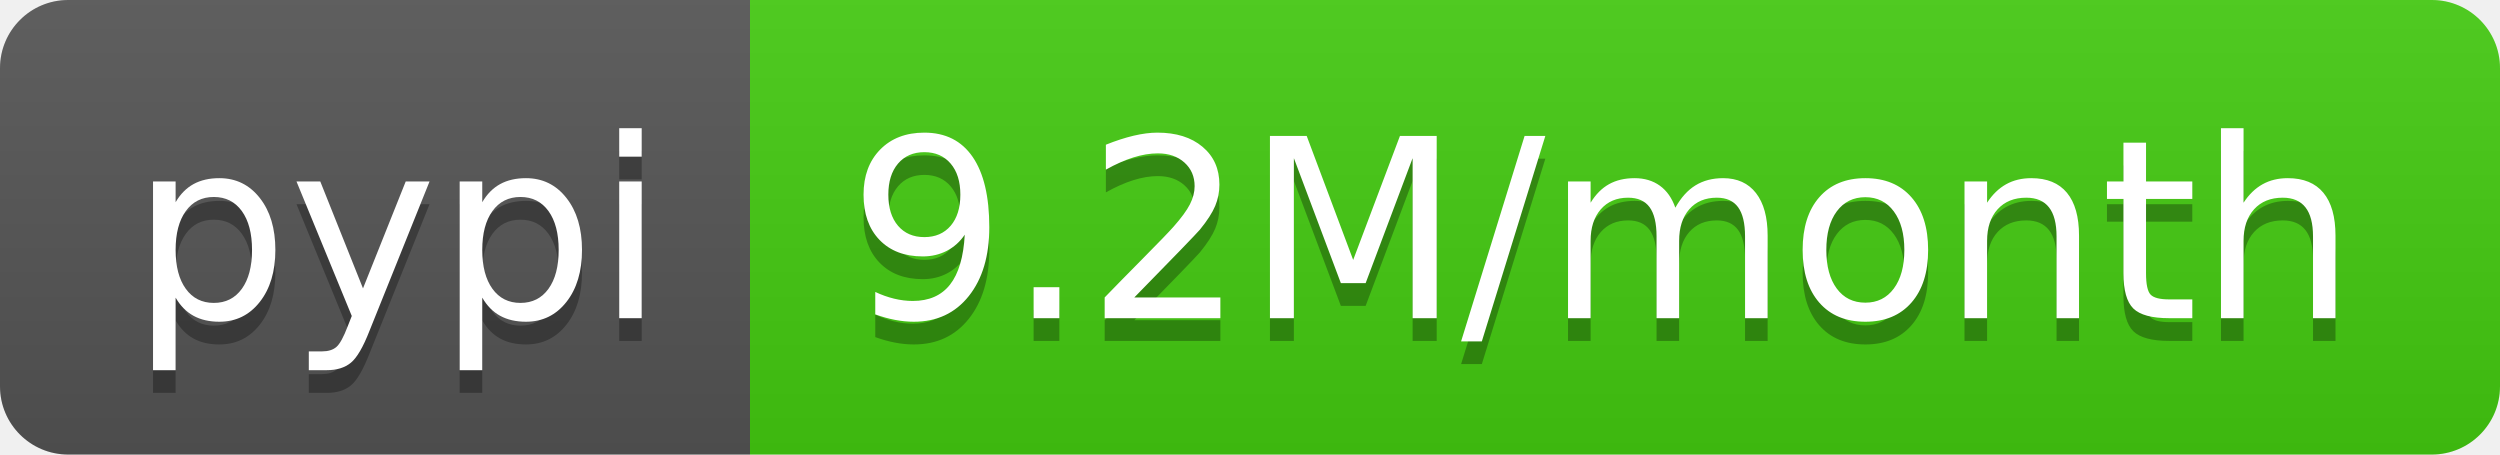
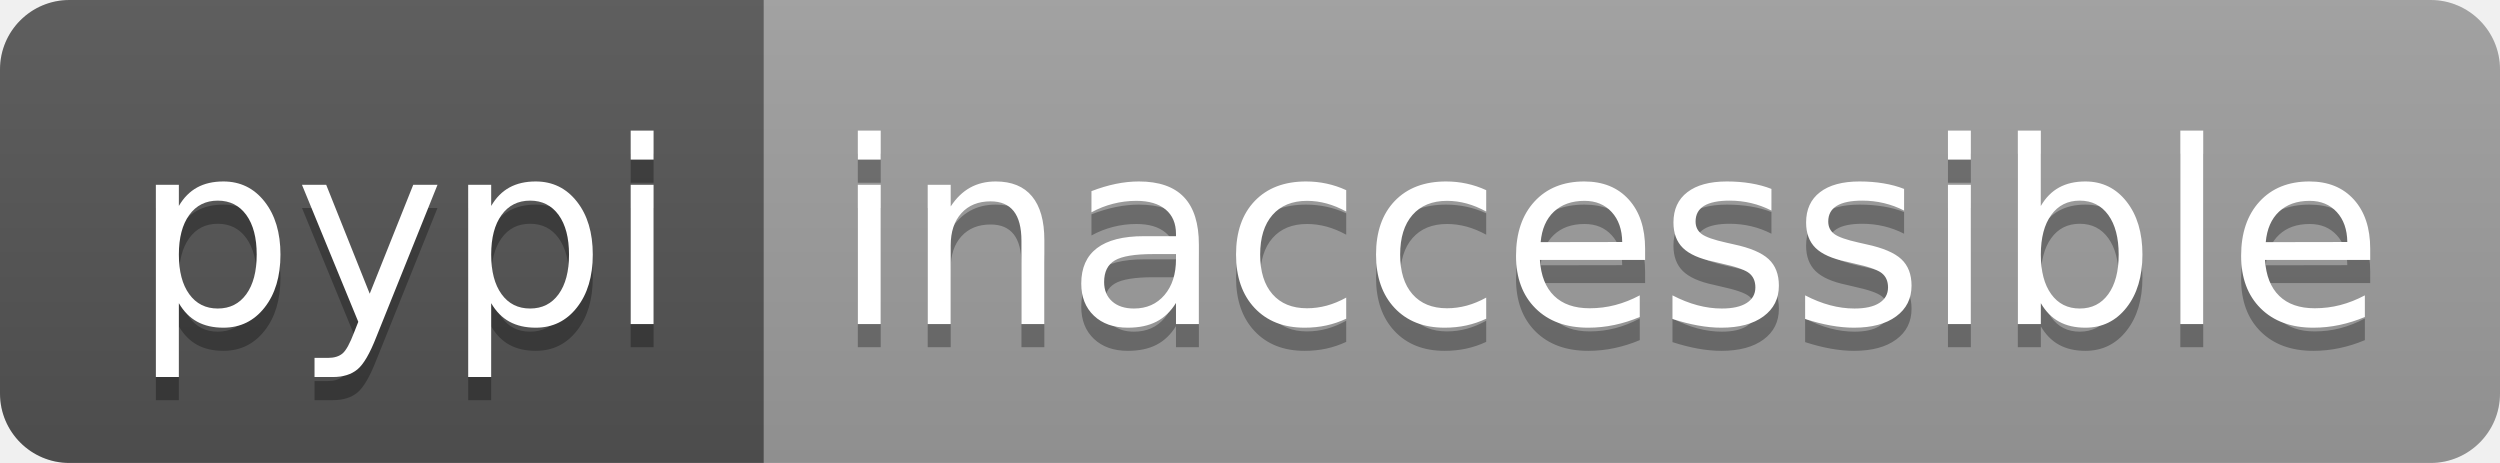
- <svg xmlns="http://www.w3.org/2000/svg" width="110" height="20" role="img" aria-label="pypi: 9.2M/month">
+ <svg xmlns="http://www.w3.org/2000/svg" width="108" height="20" role="img" aria-label="pypi: inaccessible">
  <linearGradient id="s" x2="0" y2="100%">
    <stop offset="0" stop-color="#bbb" stop-opacity=".1" />
    <stop offset="1" stop-opacity=".1" />
  </linearGradient>
  <clipPath id="r">
-     <rect width="110" height="20" rx="3" fill="#fff" />
+     <rect width="108" height="20" rx="3" fill="#fff" />
  </clipPath>
  <g clip-path="url(#r)">
    <rect width="33" height="20" fill="#555" />
-     <rect x="33" width="77" height="20" fill="#4c1" />
-     <rect width="110" height="20" fill="url(#s)" />
+     <rect x="33" width="75" height="20" fill="#9f9f9f" />
+     <rect width="108" height="20" fill="url(#s)" />
  </g>
  <g fill="#fff" text-anchor="middle" font-family="Verdana,Geneva,DejaVu Sans,sans-serif" text-rendering="geometricPrecision" font-size="110">
    <text aria-hidden="true" x="175" y="150" fill="#010101" fill-opacity=".3" transform="scale(.1)" textLength="230">pypi</text>
    <text x="175" y="140" transform="scale(.1)" fill="#fff" textLength="230">pypi</text>
-     <text aria-hidden="true" x="705" y="150" fill="#010101" fill-opacity=".3" transform="scale(.1)" textLength="670">9.2M/month</text>
-     <text x="705" y="140" transform="scale(.1)" fill="#fff" textLength="670">9.2M/month</text>
+     <text aria-hidden="true" x="695" y="150" fill="#010101" fill-opacity=".3" transform="scale(.1)" textLength="650">inaccessible</text>
+     <text x="695" y="140" transform="scale(.1)" fill="#fff" textLength="650">inaccessible</text>
  </g>
</svg>
